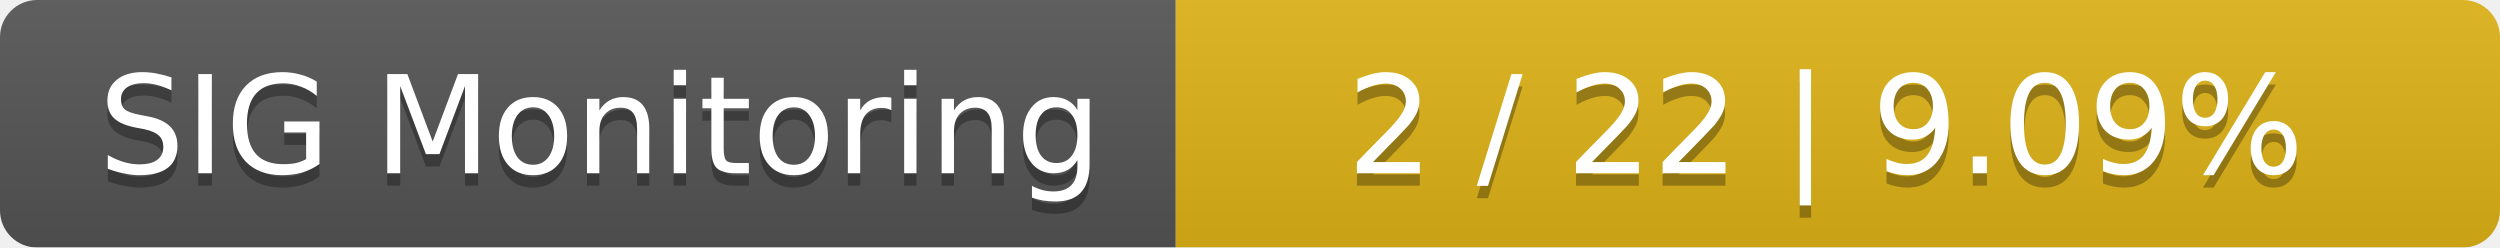
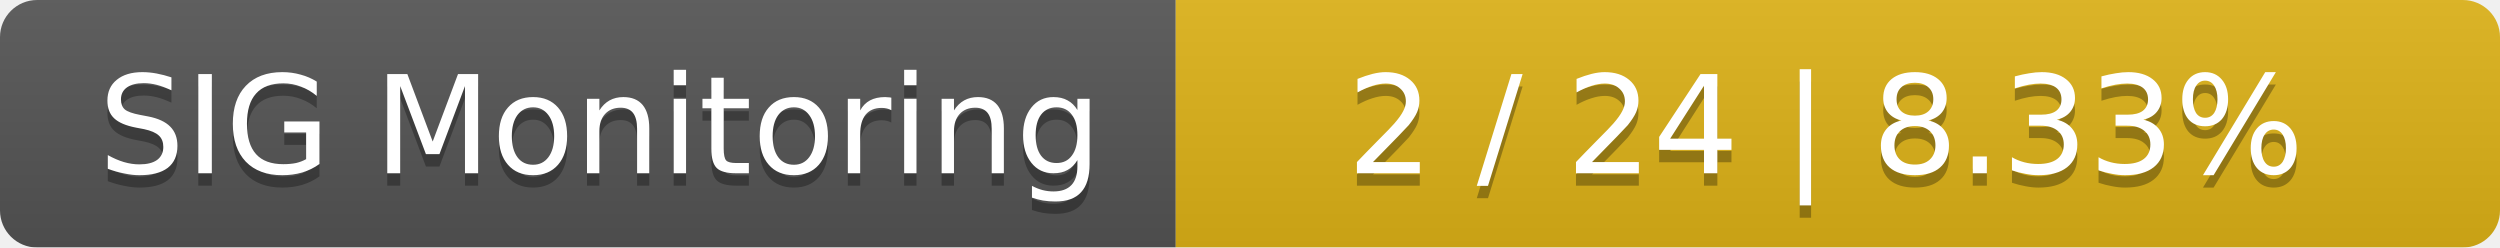
<svg xmlns="http://www.w3.org/2000/svg" width="202" height="20">
  <linearGradient id="smooth" x2="0" y2="100%">
    <stop offset="0" stop-color="#bbb" stop-opacity=".1" />
    <stop offset="1" stop-opacity=".1" />
  </linearGradient>
  <mask id="round">
    <rect width="202" height="20" rx="3" fill="#fff" />
  </mask>
  <g mask="url(#round)">
    <rect width="95" height="20" fill="#555" />
    <rect x="95" width="107" height="20" fill="#dfb317" />
    <rect width="202" height="20" fill="url(#smooth)" />
  </g>
  <g fill="#fff" text-anchor="middle" font-family="DejaVu Sans,Verdana,Geneva,sans-serif" font-size="11">
    <text x="48.5" y="15" fill="#010101" fill-opacity=".3">SIG Monitoring</text>
    <text x="48.5" y="14">SIG Monitoring</text>
-     <text x="147.5" y="15" fill="#010101" fill-opacity=".3">2 / 22    |    9.09%</text>
-     <text x="147.5" y="14">2 / 22    |    9.09%</text>
+     <text x="147.5" y="15" fill="#010101" fill-opacity=".3">2 / 24    |    8.33%</text>
+     <text x="147.5" y="14">2 / 24    |    8.33%</text>
  </g>
</svg>
